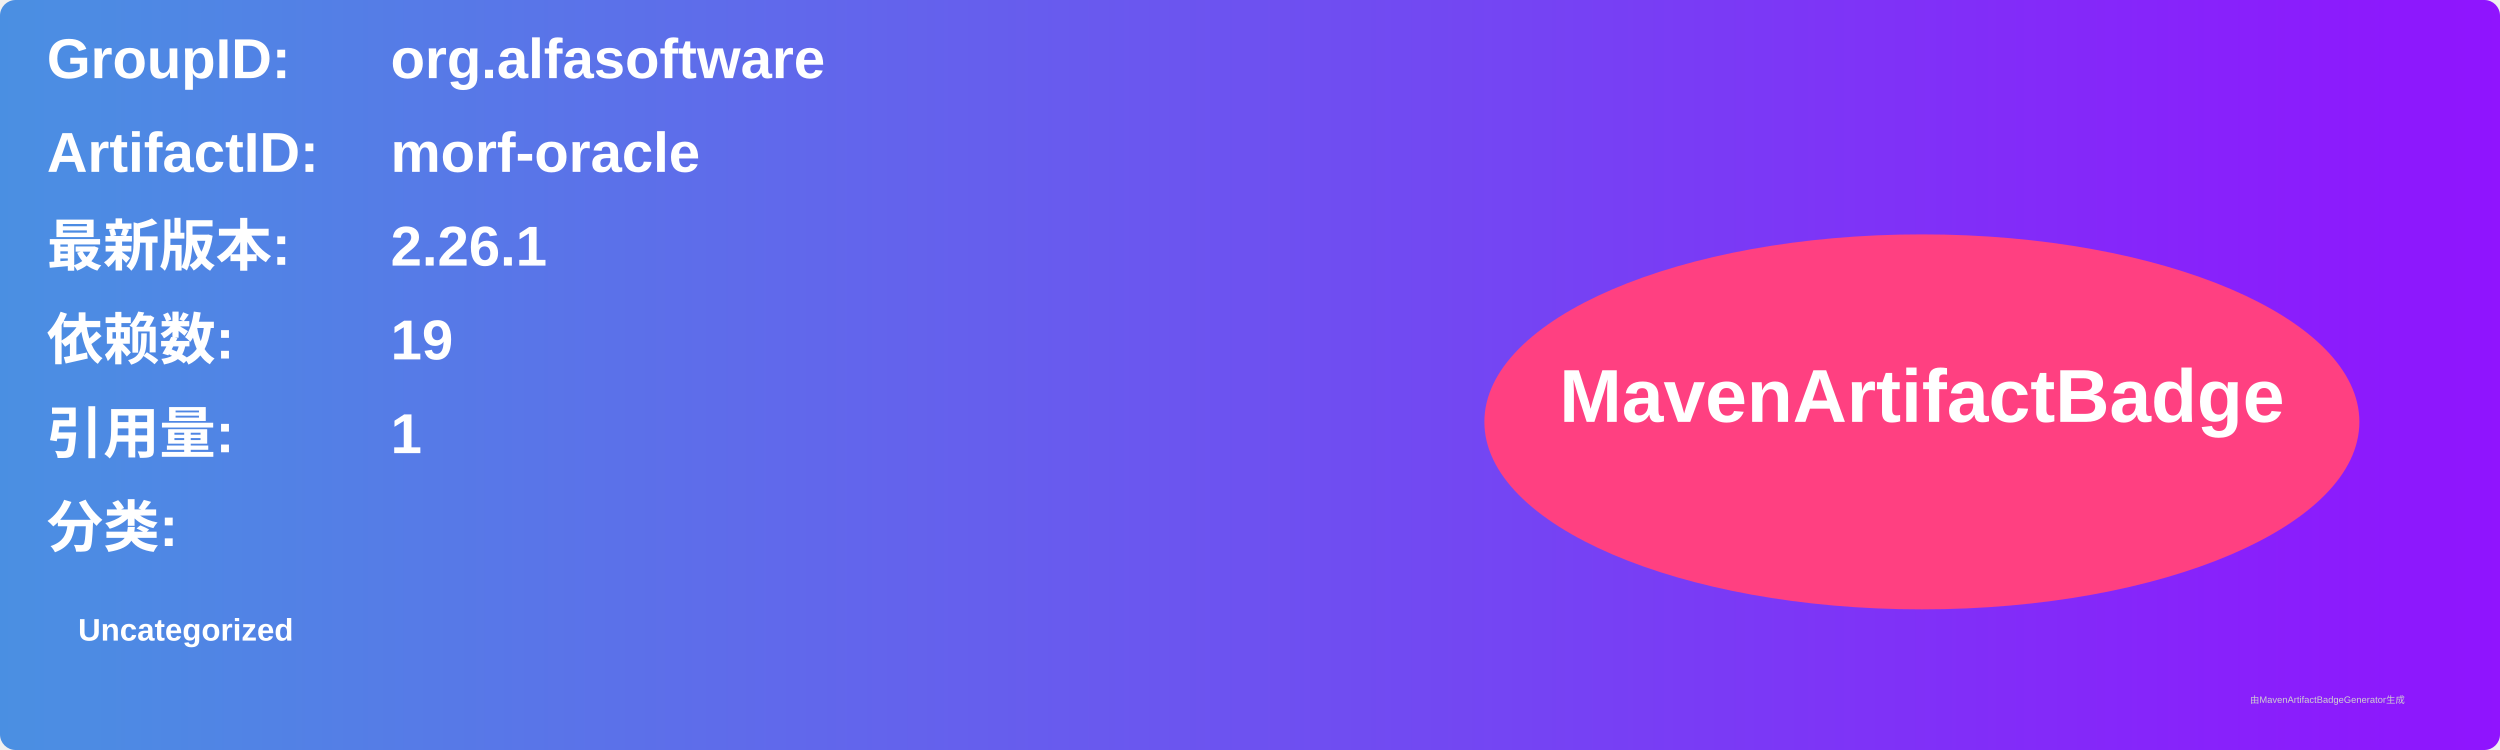
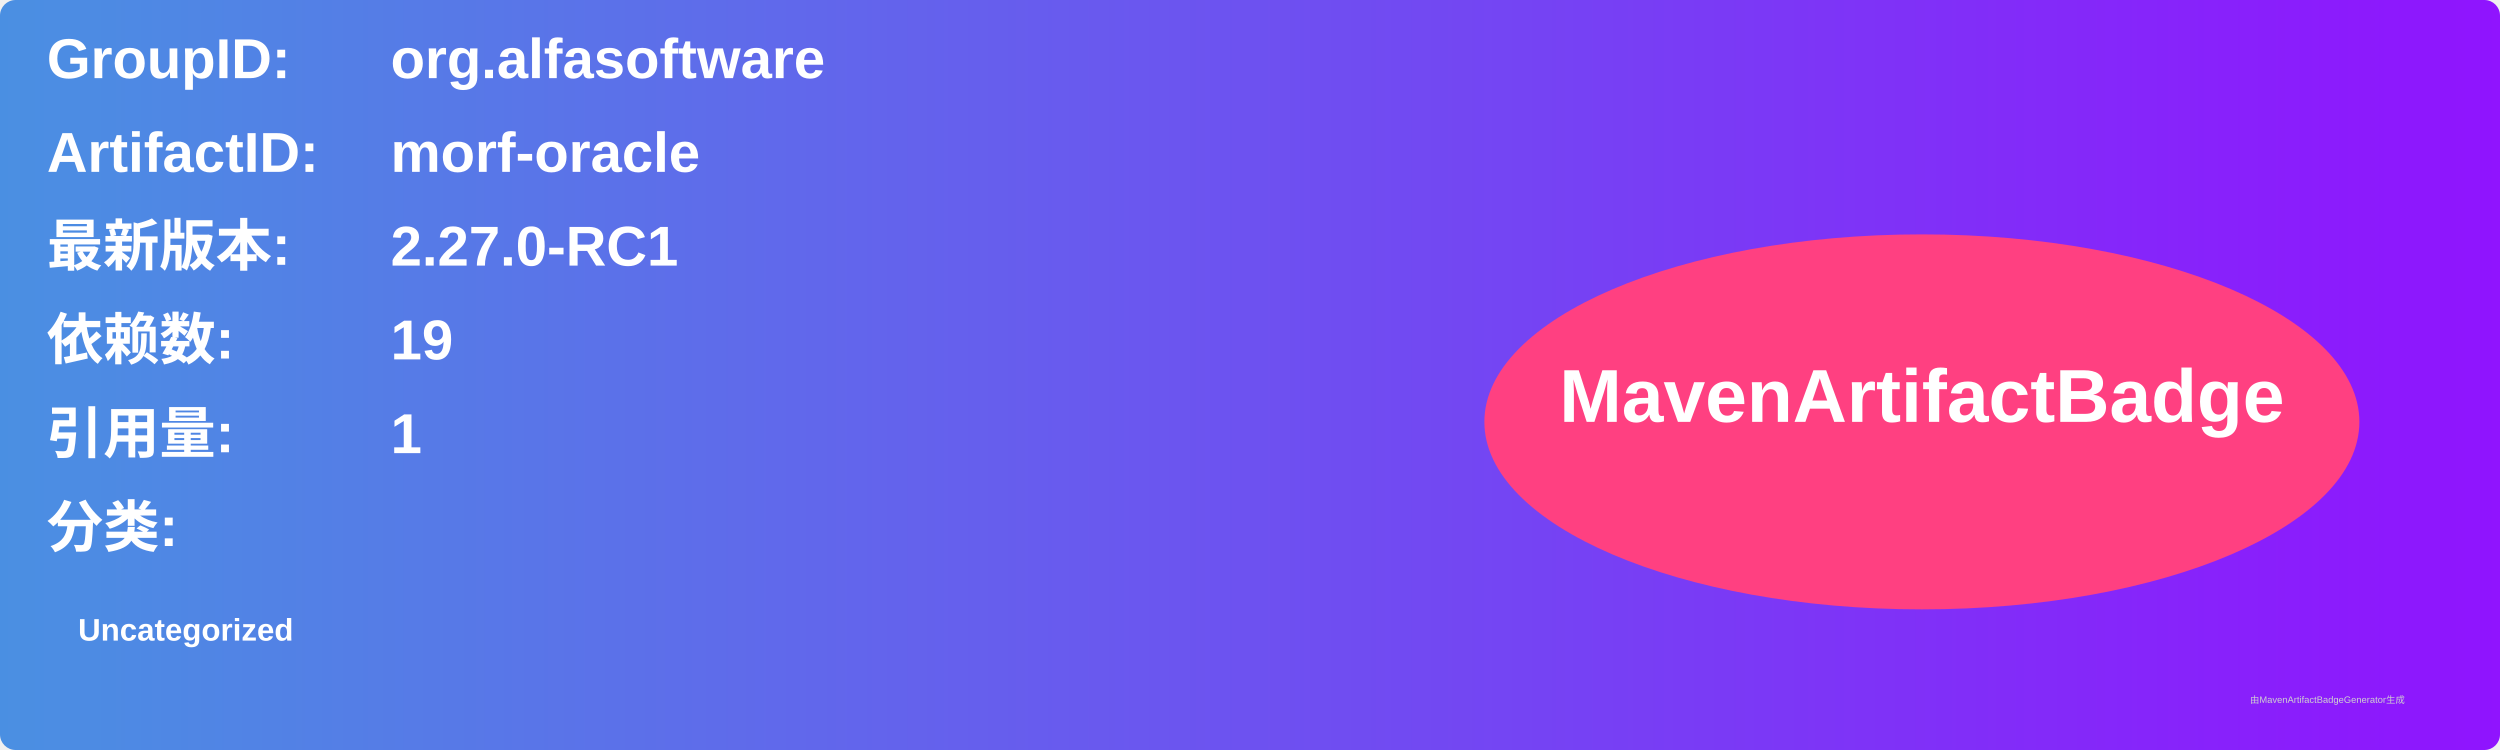
<svg xmlns="http://www.w3.org/2000/svg" width="800" height="240" viewBox="0 0 800 240">
  <linearGradient id="grad" x1="0%" y1="0%" x2="100%" y2="0%">
    <stop offset="0%" stop-color="#4a90e2" />
    <stop offset="100%" stop-color="#9013fe" />
  </linearGradient>
  <rect width="100%" height="100%" rx="5" ry="5" fill="url(#grad)" />
  <g transform="translate(15, 15)">
    <text x="0" y="10" font-family="Arial" font-size="18" fill="white" font-weight="bold" width="260">GroupID:</text>
    <text x="110" y="10" font-family="Arial" font-size="18" fill="white" font-weight="bold" width="460">org.alfasoftware</text>
    <text x="0" y="40" font-family="Arial" font-size="18" fill="white" font-weight="bold" width="260">ArtifactID:</text>
    <text x="110" y="40" font-family="Arial" font-size="18" fill="white" font-weight="bold" width="460">morf-oracle</text>
    <text x="0" y="70" font-family="Arial" font-size="18" fill="white" font-weight="bold">最新版本:</text>
    <text x="110" y="70" font-family="Arial" font-size="18" fill="white" font-weight="bold">
-       <tspan font-weight="bold">2.26.1</tspan>
+       <tspan font-weight="bold">2.27.0-RC1</tspan>
    </text>
    <text x="0" y="100" font-family="Arial" font-size="18" fill="white" font-weight="bold">依赖数: </text>
    <text x="110" y="100" font-family="Arial" font-size="18" fill="white">
      <tspan font-weight="bold">19</tspan>
    </text>
    <text x="0" y="130" font-family="Arial" font-size="18" fill="white" font-weight="bold">引用量: </text>
    <text x="110" y="130" font-family="Arial" font-size="18" fill="white">
      <tspan font-weight="bold">1</tspan>
    </text>
    <text x="0" y="160" font-family="Arial" font-size="18" fill="white" font-weight="bold">分类:</text>
    <text x="10" y="190" font-family="Arial" font-size="10" fill="white">
      <tspan font-weight="bold">Uncategorized</tspan>
    </text>
    <ellipse cx="600" cy="120" rx="140" ry="60" fill="#ff4081" />
    <text x="600" y="120" text-anchor="middle" font-family="Arial" font-size="24" fill="white" font-weight="bold">MavenArtifactBadge</text>
  </g>
  <text x="720" y="225" font-family="Arial" font-size="3" fill="#d0d0d0">由MavenArtifactBadgeGenerator生成</text>
</svg>
